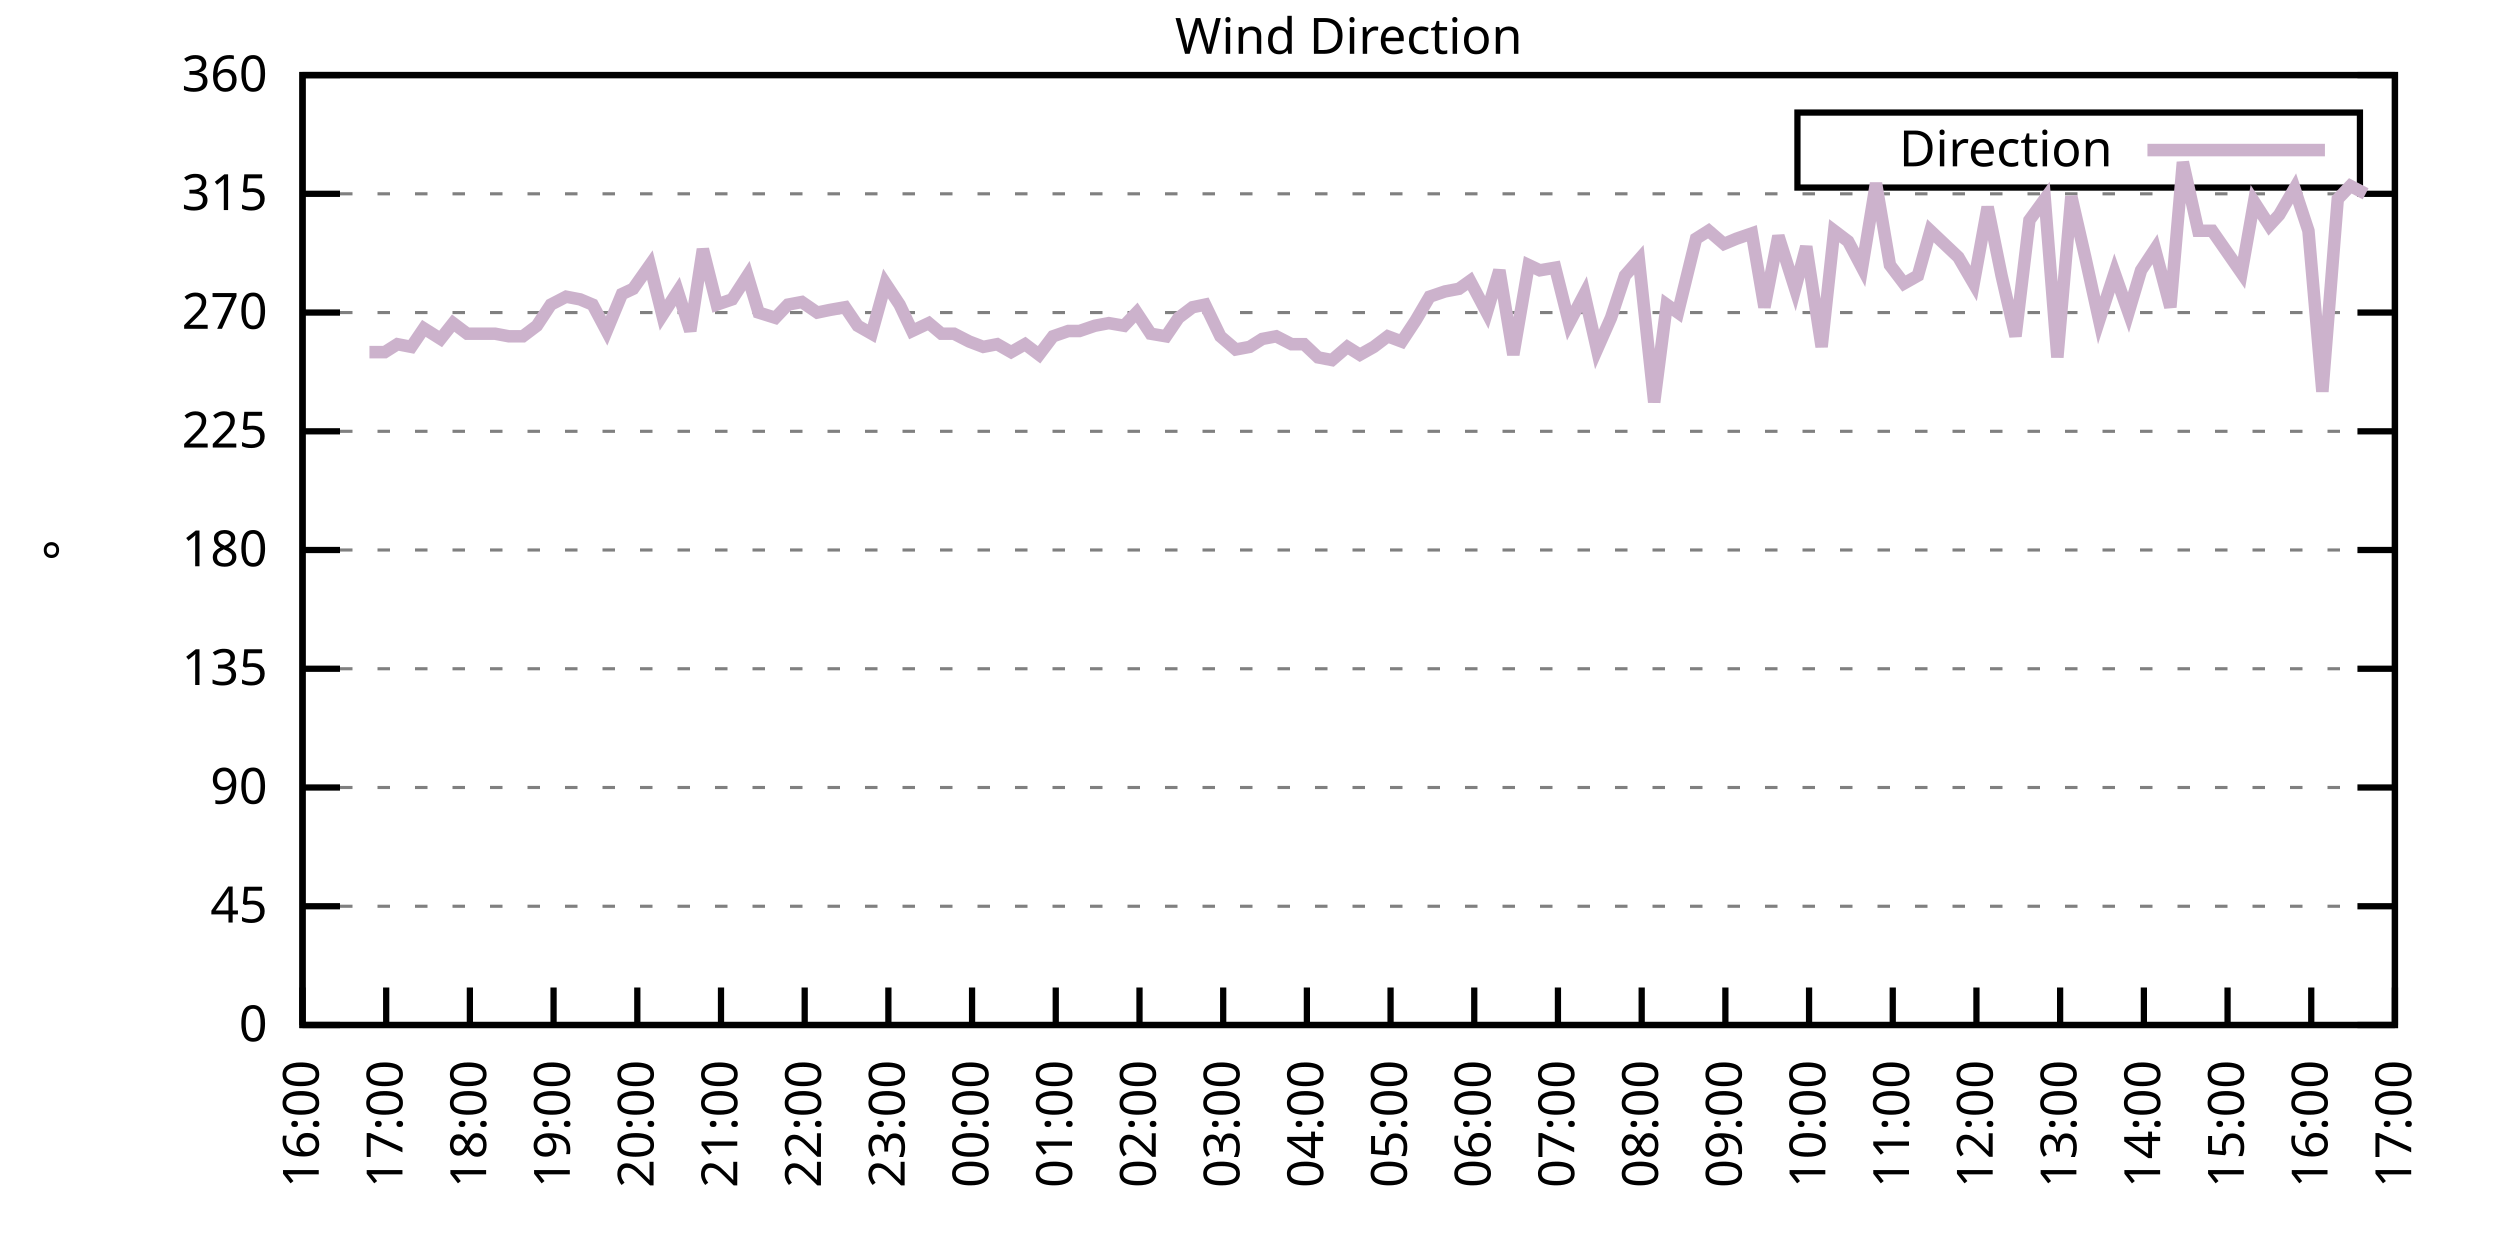
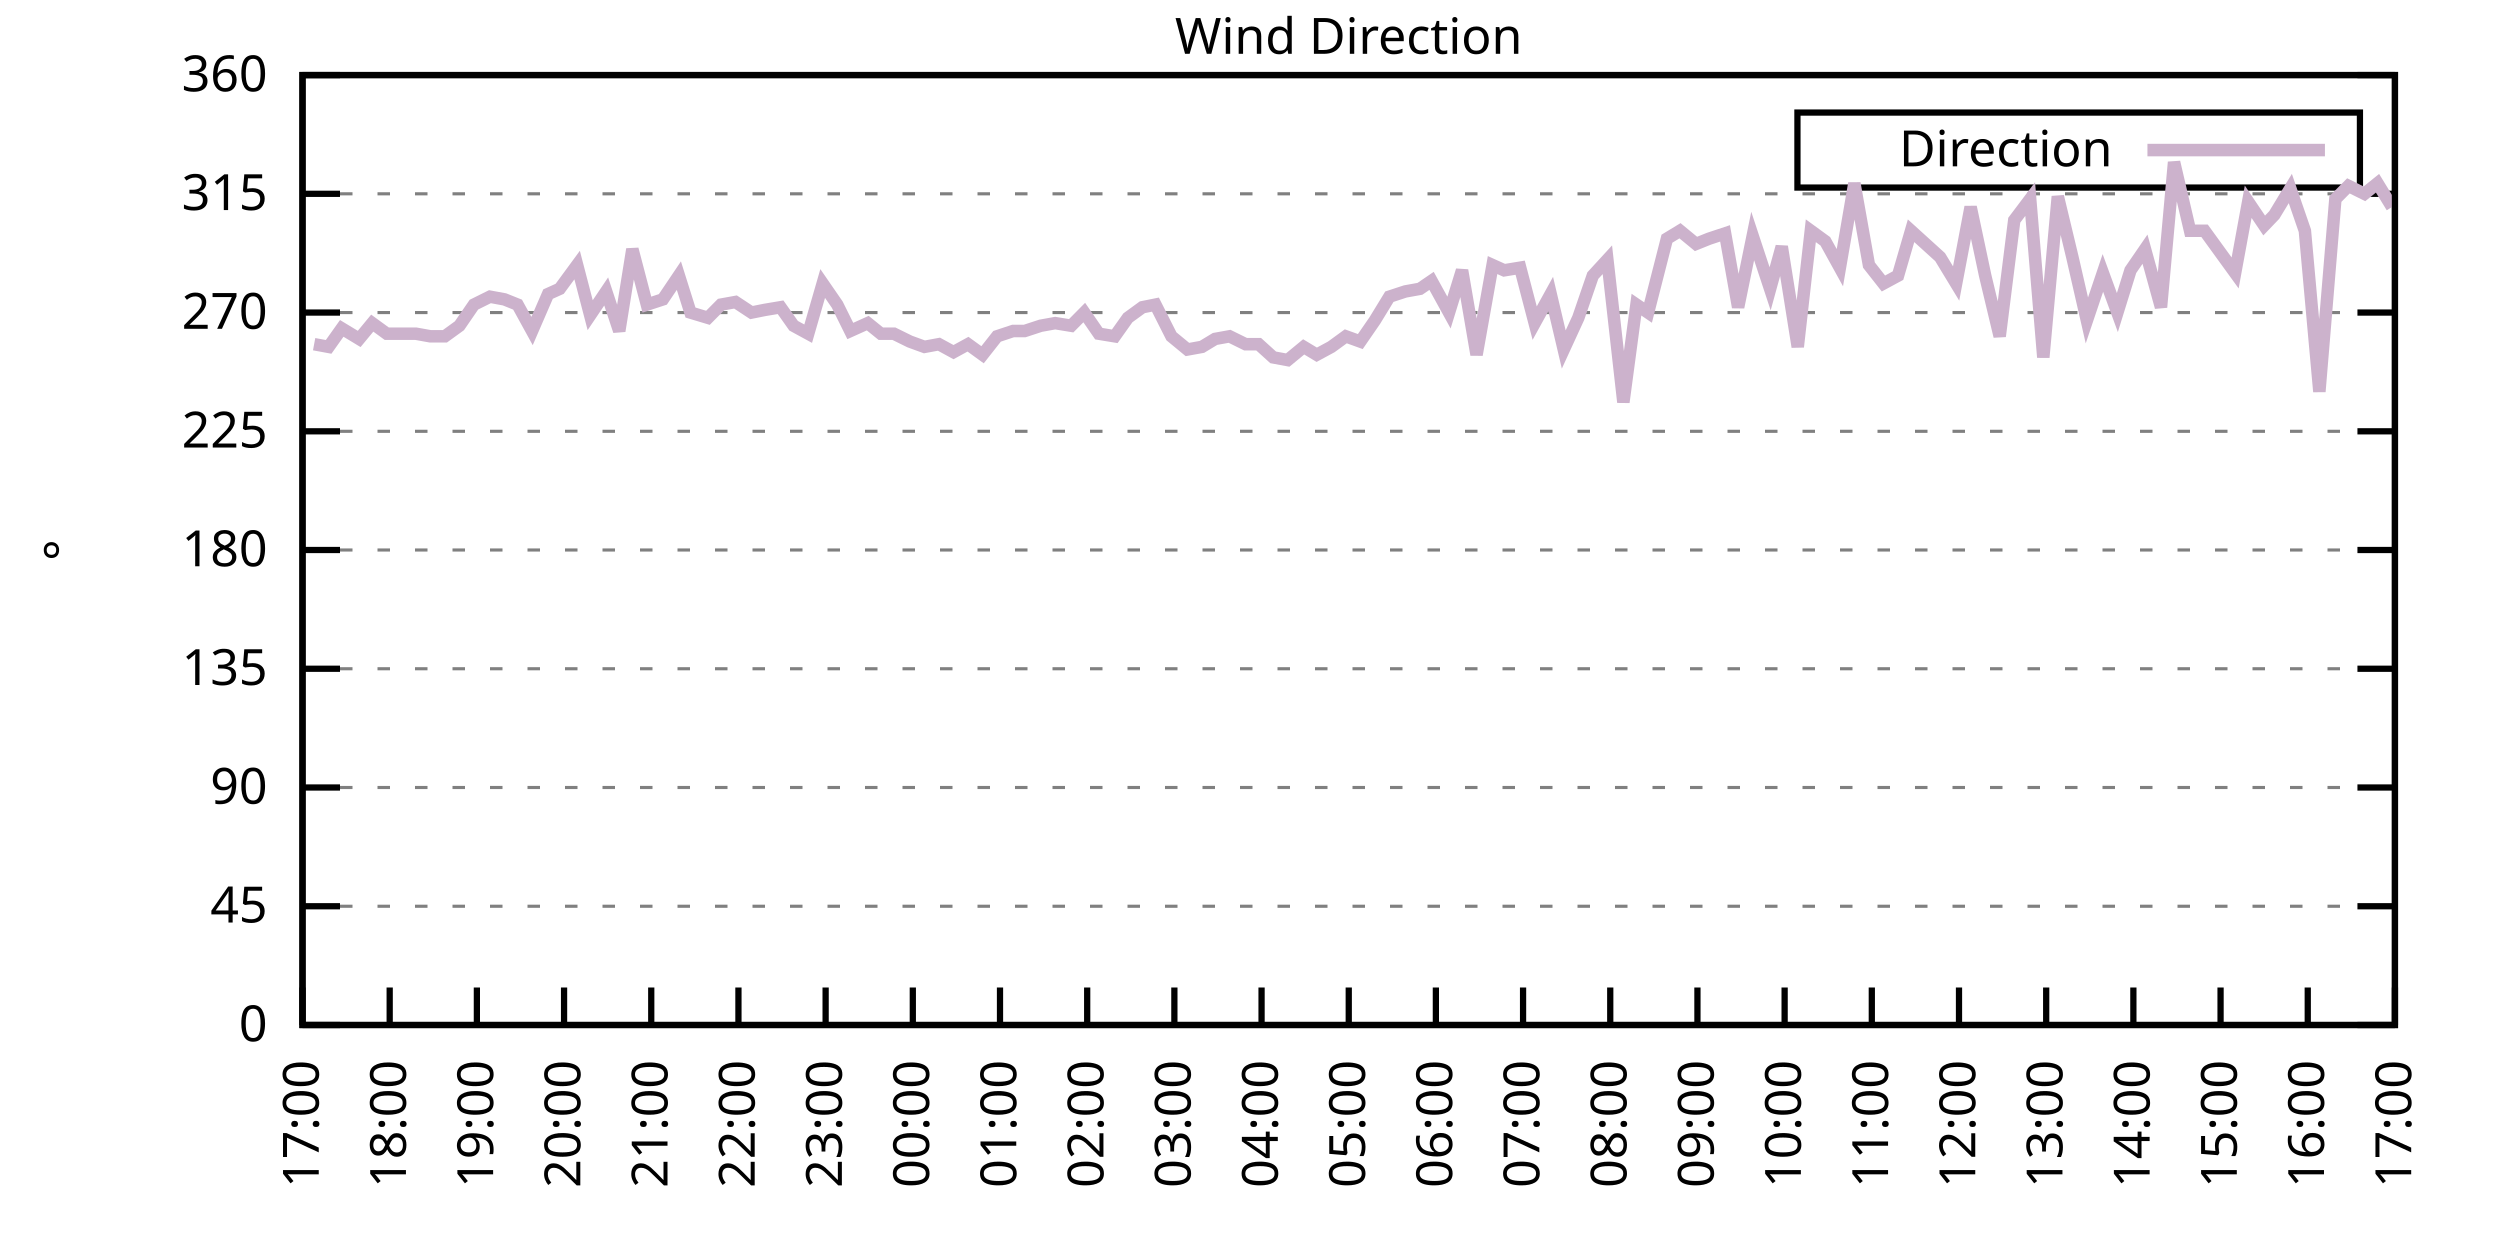
<svg xmlns="http://www.w3.org/2000/svg" xmlns:xlink="http://www.w3.org/1999/xlink" width="400" height="200" viewBox="0 0 400 200">
  <g id="gnuplot_canvas">
    <rect x="0" y="0" width="400" height="200" fill="none" />
    <defs>
      <circle id="gpDot" r="0.5" stroke-width="0.5" stroke="currentColor" />
      <path id="gpPt0" stroke-width="0.333" stroke="currentColor" d="M-1,0 h2 M0,-1 v2" />
      <path id="gpPt1" stroke-width="0.333" stroke="currentColor" d="M-1,-1 L1,1 M1,-1 L-1,1" />
      <path id="gpPt2" stroke-width="0.333" stroke="currentColor" d="M-1,0 L1,0 M0,-1 L0,1 M-1,-1 L1,1 M-1,1 L1,-1" />
      <rect id="gpPt3" stroke-width="0.333" stroke="currentColor" x="-1" y="-1" width="2" height="2" />
      <rect id="gpPt4" stroke-width="0.333" stroke="currentColor" fill="currentColor" x="-1" y="-1" width="2" height="2" />
      <circle id="gpPt5" stroke-width="0.333" stroke="currentColor" cx="0" cy="0" r="1" />
      <use xlink:href="#gpPt5" id="gpPt6" fill="currentColor" stroke="none" />
      <path id="gpPt7" stroke-width="0.333" stroke="currentColor" d="M0,-1.33 L-1.33,0.67 L1.33,0.67 z" />
      <use xlink:href="#gpPt7" id="gpPt8" fill="currentColor" stroke="none" />
      <use xlink:href="#gpPt7" id="gpPt9" stroke="currentColor" transform="rotate(180)" />
      <use xlink:href="#gpPt9" id="gpPt10" fill="currentColor" stroke="none" />
      <use xlink:href="#gpPt3" id="gpPt11" stroke="currentColor" transform="rotate(45)" />
      <use xlink:href="#gpPt11" id="gpPt12" fill="currentColor" stroke="none" />
      <path id="gpPt13" stroke-width="0.333" stroke="currentColor" d="M0,1.330 L1.265,0.411 L0.782,-1.067 L-0.782,-1.076 L-1.265,0.411 z" />
      <use xlink:href="#gpPt13" id="gpPt14" fill="currentColor" stroke="none" />
      <filter id="textbox" filterUnits="objectBoundingBox" x="0" y="0" height="1" width="1">
        <feFlood flood-color="white" flood-opacity="1" result="bgnd" />
        <feComposite in="SourceGraphic" in2="bgnd" operator="atop" />
      </filter>
      <filter id="greybox" filterUnits="objectBoundingBox" x="0" y="0" height="1" width="1">
        <feFlood flood-color="lightgrey" flood-opacity="1" result="grey" />
        <feComposite in="SourceGraphic" in2="grey" operator="atop" />
      </filter>
    </defs>
    <g fill="none" color="white" stroke="currentColor" stroke-width="1.00" stroke-linecap="butt" stroke-linejoin="miter">
</g>
    <g fill="none" color="black" stroke="currentColor" stroke-width="1.00" stroke-linecap="butt" stroke-linejoin="miter">
      <g stroke="none" shape-rendering="crispEdges">
        <polygon fill="rgb(255, 255, 255)" points="48.40,164.00 383.18,164.00 383.18,12.02 48.40,12.02 " />
      </g>
    </g>
    <g fill="none" color="black" stroke="currentColor" stroke-width="1.00" stroke-linecap="butt" stroke-linejoin="miter">
</g>
    <g fill="none" color="black" stroke="black" stroke-width="0.50" stroke-linecap="butt" stroke-linejoin="miter">
</g>
    <g fill="none" color="gray" stroke="currentColor" stroke-width="0.50" stroke-linecap="butt" stroke-linejoin="miter">
      <path stroke="gray" stroke-dasharray="2,4" class="gridline" d="M48.40,164.00 L383.19,164.00  " />
    </g>
    <g fill="none" color="gray" stroke="gray" stroke-width="1.00" stroke-linecap="butt" stroke-linejoin="miter">
</g>
    <g fill="none" color="black" stroke="currentColor" stroke-width="1.00" stroke-linecap="butt" stroke-linejoin="miter">
      <path stroke="black" d="M48.40,164.00 L54.40,164.00 M383.19,164.00 L377.19,164.00  " />
      <g transform="translate(42.80,166.60)" stroke="none" fill="black" font-family="Sans" font-size="8.00" text-anchor="end">
        <text>
          <tspan font-family="Sans"> 0</tspan>
        </text>
      </g>
    </g>
    <g fill="none" color="black" stroke="currentColor" stroke-width="1.00" stroke-linecap="butt" stroke-linejoin="miter">
</g>
    <g fill="none" color="black" stroke="black" stroke-width="0.50" stroke-linecap="butt" stroke-linejoin="miter">
</g>
    <g fill="none" color="gray" stroke="currentColor" stroke-width="0.50" stroke-linecap="butt" stroke-linejoin="miter">
      <path stroke="gray" stroke-dasharray="2,4" class="gridline" d="M48.40,145.00 L383.19,145.00  " />
    </g>
    <g fill="none" color="gray" stroke="gray" stroke-width="1.00" stroke-linecap="butt" stroke-linejoin="miter">
</g>
    <g fill="none" color="black" stroke="currentColor" stroke-width="1.00" stroke-linecap="butt" stroke-linejoin="miter">
      <path stroke="black" d="M48.40,145.00 L54.40,145.00 M383.19,145.00 L377.19,145.00  " />
      <g transform="translate(42.80,147.60)" stroke="none" fill="black" font-family="Sans" font-size="8.00" text-anchor="end">
        <text>
          <tspan font-family="Sans"> 45</tspan>
        </text>
      </g>
    </g>
    <g fill="none" color="black" stroke="currentColor" stroke-width="1.00" stroke-linecap="butt" stroke-linejoin="miter">
</g>
    <g fill="none" color="black" stroke="black" stroke-width="0.50" stroke-linecap="butt" stroke-linejoin="miter">
</g>
    <g fill="none" color="gray" stroke="currentColor" stroke-width="0.50" stroke-linecap="butt" stroke-linejoin="miter">
      <path stroke="gray" stroke-dasharray="2,4" class="gridline" d="M48.40,126.00 L383.19,126.00  " />
    </g>
    <g fill="none" color="gray" stroke="gray" stroke-width="1.00" stroke-linecap="butt" stroke-linejoin="miter">
</g>
    <g fill="none" color="black" stroke="currentColor" stroke-width="1.00" stroke-linecap="butt" stroke-linejoin="miter">
      <path stroke="black" d="M48.40,126.00 L54.40,126.00 M383.19,126.00 L377.19,126.00  " />
      <g transform="translate(42.80,128.60)" stroke="none" fill="black" font-family="Sans" font-size="8.00" text-anchor="end">
        <text>
          <tspan font-family="Sans"> 90</tspan>
        </text>
      </g>
    </g>
    <g fill="none" color="black" stroke="currentColor" stroke-width="1.00" stroke-linecap="butt" stroke-linejoin="miter">
</g>
    <g fill="none" color="black" stroke="black" stroke-width="0.50" stroke-linecap="butt" stroke-linejoin="miter">
</g>
    <g fill="none" color="gray" stroke="currentColor" stroke-width="0.50" stroke-linecap="butt" stroke-linejoin="miter">
      <path stroke="gray" stroke-dasharray="2,4" class="gridline" d="M48.40,107.00 L383.19,107.00  " />
    </g>
    <g fill="none" color="gray" stroke="gray" stroke-width="1.00" stroke-linecap="butt" stroke-linejoin="miter">
</g>
    <g fill="none" color="black" stroke="currentColor" stroke-width="1.00" stroke-linecap="butt" stroke-linejoin="miter">
      <path stroke="black" d="M48.40,107.00 L54.40,107.00 M383.19,107.00 L377.19,107.00  " />
      <g transform="translate(42.80,109.60)" stroke="none" fill="black" font-family="Sans" font-size="8.00" text-anchor="end">
        <text>
          <tspan font-family="Sans"> 135</tspan>
        </text>
      </g>
    </g>
    <g fill="none" color="black" stroke="currentColor" stroke-width="1.00" stroke-linecap="butt" stroke-linejoin="miter">
</g>
    <g fill="none" color="black" stroke="black" stroke-width="0.50" stroke-linecap="butt" stroke-linejoin="miter">
</g>
    <g fill="none" color="gray" stroke="currentColor" stroke-width="0.50" stroke-linecap="butt" stroke-linejoin="miter">
      <path stroke="gray" stroke-dasharray="2,4" class="gridline" d="M48.40,88.00 L383.19,88.00  " />
    </g>
    <g fill="none" color="gray" stroke="gray" stroke-width="1.00" stroke-linecap="butt" stroke-linejoin="miter">
</g>
    <g fill="none" color="black" stroke="currentColor" stroke-width="1.00" stroke-linecap="butt" stroke-linejoin="miter">
      <path stroke="black" d="M48.40,88.00 L54.40,88.00 M383.19,88.00 L377.19,88.00  " />
      <g transform="translate(42.80,90.60)" stroke="none" fill="black" font-family="Sans" font-size="8.00" text-anchor="end">
        <text>
          <tspan font-family="Sans"> 180</tspan>
        </text>
      </g>
    </g>
    <g fill="none" color="black" stroke="currentColor" stroke-width="1.00" stroke-linecap="butt" stroke-linejoin="miter">
</g>
    <g fill="none" color="black" stroke="black" stroke-width="0.50" stroke-linecap="butt" stroke-linejoin="miter">
</g>
    <g fill="none" color="gray" stroke="currentColor" stroke-width="0.50" stroke-linecap="butt" stroke-linejoin="miter">
      <path stroke="gray" stroke-dasharray="2,4" class="gridline" d="M48.40,69.01 L383.19,69.01  " />
    </g>
    <g fill="none" color="gray" stroke="gray" stroke-width="1.00" stroke-linecap="butt" stroke-linejoin="miter">
</g>
    <g fill="none" color="black" stroke="currentColor" stroke-width="1.00" stroke-linecap="butt" stroke-linejoin="miter">
      <path stroke="black" d="M48.40,69.01 L54.40,69.01 M383.19,69.01 L377.19,69.01  " />
      <g transform="translate(42.80,71.61)" stroke="none" fill="black" font-family="Sans" font-size="8.00" text-anchor="end">
        <text>
          <tspan font-family="Sans"> 225</tspan>
        </text>
      </g>
    </g>
    <g fill="none" color="black" stroke="currentColor" stroke-width="1.00" stroke-linecap="butt" stroke-linejoin="miter">
</g>
    <g fill="none" color="black" stroke="black" stroke-width="0.50" stroke-linecap="butt" stroke-linejoin="miter">
</g>
    <g fill="none" color="gray" stroke="currentColor" stroke-width="0.50" stroke-linecap="butt" stroke-linejoin="miter">
      <path stroke="gray" stroke-dasharray="2,4" class="gridline" d="M48.40,50.01 L383.19,50.01  " />
    </g>
    <g fill="none" color="gray" stroke="gray" stroke-width="1.00" stroke-linecap="butt" stroke-linejoin="miter">
</g>
    <g fill="none" color="black" stroke="currentColor" stroke-width="1.00" stroke-linecap="butt" stroke-linejoin="miter">
      <path stroke="black" d="M48.40,50.01 L54.40,50.01 M383.19,50.01 L377.19,50.01  " />
      <g transform="translate(42.80,52.61)" stroke="none" fill="black" font-family="Sans" font-size="8.00" text-anchor="end">
        <text>
          <tspan font-family="Sans"> 270</tspan>
        </text>
      </g>
    </g>
    <g fill="none" color="black" stroke="currentColor" stroke-width="1.00" stroke-linecap="butt" stroke-linejoin="miter">
</g>
    <g fill="none" color="black" stroke="black" stroke-width="0.50" stroke-linecap="butt" stroke-linejoin="miter">
</g>
    <g fill="none" color="gray" stroke="currentColor" stroke-width="0.50" stroke-linecap="butt" stroke-linejoin="miter">
      <path stroke="gray" stroke-dasharray="2,4" class="gridline" d="M48.40,31.01 L383.19,31.01  " />
    </g>
    <g fill="none" color="gray" stroke="gray" stroke-width="1.00" stroke-linecap="butt" stroke-linejoin="miter">
</g>
    <g fill="none" color="black" stroke="currentColor" stroke-width="1.00" stroke-linecap="butt" stroke-linejoin="miter">
      <path stroke="black" d="M48.40,31.01 L54.40,31.01 M383.19,31.01 L377.19,31.01  " />
      <g transform="translate(42.80,33.61)" stroke="none" fill="black" font-family="Sans" font-size="8.00" text-anchor="end">
        <text>
          <tspan font-family="Sans"> 315</tspan>
        </text>
      </g>
    </g>
    <g fill="none" color="black" stroke="currentColor" stroke-width="1.00" stroke-linecap="butt" stroke-linejoin="miter">
</g>
    <g fill="none" color="black" stroke="black" stroke-width="0.50" stroke-linecap="butt" stroke-linejoin="miter">
</g>
    <g fill="none" color="gray" stroke="currentColor" stroke-width="0.50" stroke-linecap="butt" stroke-linejoin="miter">
      <path stroke="gray" stroke-dasharray="2,4" class="gridline" d="M48.40,12.01 L383.19,12.01  " />
    </g>
    <g fill="none" color="gray" stroke="gray" stroke-width="1.00" stroke-linecap="butt" stroke-linejoin="miter">
</g>
    <g fill="none" color="black" stroke="currentColor" stroke-width="1.00" stroke-linecap="butt" stroke-linejoin="miter">
      <path stroke="black" d="M48.40,12.01 L54.40,12.01 M383.19,12.01 L377.19,12.01  " />
      <g transform="translate(42.80,14.61)" stroke="none" fill="black" font-family="Sans" font-size="8.00" text-anchor="end">
        <text>
          <tspan font-family="Sans"> 360</tspan>
        </text>
      </g>
    </g>
    <g fill="none" color="black" stroke="currentColor" stroke-width="1.00" stroke-linecap="butt" stroke-linejoin="miter">
      <path stroke="black" d="M48.40,164.00 L48.40,158.00  " />
      <g transform="translate(51.00,169.60) rotate(270.00)" stroke="none" fill="black" font-family="Sans" font-size="8.00" text-anchor="end">
        <text>
-           <tspan font-family="Sans">16:00</tspan>
-         </text>
-       </g>
-     </g>
-     <g fill="none" color="black" stroke="currentColor" stroke-width="1.00" stroke-linecap="butt" stroke-linejoin="miter">
-       <path stroke="black" d="M61.79,164.00 L61.79,158.00  " />
-       <g transform="translate(64.39,169.60) rotate(270.00)" stroke="none" fill="black" font-family="Sans" font-size="8.00" text-anchor="end">
-         <text>
          <tspan font-family="Sans">17:00</tspan>
        </text>
      </g>
    </g>
    <g fill="none" color="black" stroke="currentColor" stroke-width="1.00" stroke-linecap="butt" stroke-linejoin="miter">
-       <path stroke="black" d="M75.18,164.00 L75.18,158.00  " />
-       <g transform="translate(77.78,169.60) rotate(270.00)" stroke="none" fill="black" font-family="Sans" font-size="8.00" text-anchor="end">
+       <path stroke="black" d="M62.35,164.00 L62.35,158.00  " />
+       <g transform="translate(64.95,169.60) rotate(270.00)" stroke="none" fill="black" font-family="Sans" font-size="8.00" text-anchor="end">
        <text>
          <tspan font-family="Sans">18:00</tspan>
        </text>
      </g>
    </g>
    <g fill="none" color="black" stroke="currentColor" stroke-width="1.00" stroke-linecap="butt" stroke-linejoin="miter">
-       <path stroke="black" d="M88.57,164.00 L88.57,158.00  " />
-       <g transform="translate(91.17,169.60) rotate(270.00)" stroke="none" fill="black" font-family="Sans" font-size="8.00" text-anchor="end">
+       <path stroke="black" d="M76.30,164.00 L76.30,158.00  " />
+       <g transform="translate(78.90,169.60) rotate(270.00)" stroke="none" fill="black" font-family="Sans" font-size="8.00" text-anchor="end">
        <text>
          <tspan font-family="Sans">19:00</tspan>
        </text>
      </g>
    </g>
    <g fill="none" color="black" stroke="currentColor" stroke-width="1.00" stroke-linecap="butt" stroke-linejoin="miter">
-       <path stroke="black" d="M101.97,164.00 L101.97,158.00  " />
-       <g transform="translate(104.57,169.60) rotate(270.00)" stroke="none" fill="black" font-family="Sans" font-size="8.00" text-anchor="end">
+       <path stroke="black" d="M90.25,164.00 L90.25,158.00  " />
+       <g transform="translate(92.85,169.60) rotate(270.00)" stroke="none" fill="black" font-family="Sans" font-size="8.00" text-anchor="end">
        <text>
          <tspan font-family="Sans">20:00</tspan>
        </text>
      </g>
    </g>
    <g fill="none" color="black" stroke="currentColor" stroke-width="1.00" stroke-linecap="butt" stroke-linejoin="miter">
-       <path stroke="black" d="M115.36,164.00 L115.36,158.00  " />
-       <g transform="translate(117.96,169.60) rotate(270.00)" stroke="none" fill="black" font-family="Sans" font-size="8.00" text-anchor="end">
+       <path stroke="black" d="M104.20,164.00 L104.20,158.00  " />
+       <g transform="translate(106.80,169.60) rotate(270.00)" stroke="none" fill="black" font-family="Sans" font-size="8.00" text-anchor="end">
        <text>
          <tspan font-family="Sans">21:00</tspan>
        </text>
      </g>
    </g>
    <g fill="none" color="black" stroke="currentColor" stroke-width="1.00" stroke-linecap="butt" stroke-linejoin="miter">
-       <path stroke="black" d="M128.75,164.00 L128.75,158.00  " />
-       <g transform="translate(131.35,169.60) rotate(270.00)" stroke="none" fill="black" font-family="Sans" font-size="8.00" text-anchor="end">
+       <path stroke="black" d="M118.15,164.00 L118.15,158.00  " />
+       <g transform="translate(120.75,169.60) rotate(270.00)" stroke="none" fill="black" font-family="Sans" font-size="8.00" text-anchor="end">
        <text>
          <tspan font-family="Sans">22:00</tspan>
        </text>
      </g>
    </g>
    <g fill="none" color="black" stroke="currentColor" stroke-width="1.00" stroke-linecap="butt" stroke-linejoin="miter">
-       <path stroke="black" d="M142.14,164.00 L142.14,158.00  " />
-       <g transform="translate(144.74,169.60) rotate(270.00)" stroke="none" fill="black" font-family="Sans" font-size="8.00" text-anchor="end">
+       <path stroke="black" d="M132.10,164.00 L132.10,158.00  " />
+       <g transform="translate(134.70,169.60) rotate(270.00)" stroke="none" fill="black" font-family="Sans" font-size="8.00" text-anchor="end">
        <text>
          <tspan font-family="Sans">23:00</tspan>
        </text>
      </g>
    </g>
    <g fill="none" color="black" stroke="currentColor" stroke-width="1.00" stroke-linecap="butt" stroke-linejoin="miter">
-       <path stroke="black" d="M155.53,164.00 L155.53,158.00  " />
-       <g transform="translate(158.13,169.60) rotate(270.00)" stroke="none" fill="black" font-family="Sans" font-size="8.00" text-anchor="end">
+       <path stroke="black" d="M146.05,164.00 L146.05,158.00  " />
+       <g transform="translate(148.65,169.60) rotate(270.00)" stroke="none" fill="black" font-family="Sans" font-size="8.00" text-anchor="end">
        <text>
          <tspan font-family="Sans">00:00</tspan>
        </text>
      </g>
    </g>
    <g fill="none" color="black" stroke="currentColor" stroke-width="1.00" stroke-linecap="butt" stroke-linejoin="miter">
-       <path stroke="black" d="M168.92,164.00 L168.92,158.00  " />
-       <g transform="translate(171.52,169.60) rotate(270.00)" stroke="none" fill="black" font-family="Sans" font-size="8.00" text-anchor="end">
+       <path stroke="black" d="M160.00,164.00 L160.00,158.00  " />
+       <g transform="translate(162.60,169.60) rotate(270.00)" stroke="none" fill="black" font-family="Sans" font-size="8.00" text-anchor="end">
        <text>
          <tspan font-family="Sans">01:00</tspan>
        </text>
      </g>
    </g>
    <g fill="none" color="black" stroke="currentColor" stroke-width="1.00" stroke-linecap="butt" stroke-linejoin="miter">
-       <path stroke="black" d="M182.32,164.00 L182.32,158.00  " />
-       <g transform="translate(184.92,169.60) rotate(270.00)" stroke="none" fill="black" font-family="Sans" font-size="8.00" text-anchor="end">
+       <path stroke="black" d="M173.95,164.00 L173.95,158.00  " />
+       <g transform="translate(176.55,169.60) rotate(270.00)" stroke="none" fill="black" font-family="Sans" font-size="8.00" text-anchor="end">
        <text>
          <tspan font-family="Sans">02:00</tspan>
        </text>
      </g>
    </g>
    <g fill="none" color="black" stroke="currentColor" stroke-width="1.00" stroke-linecap="butt" stroke-linejoin="miter">
-       <path stroke="black" d="M195.71,164.00 L195.71,158.00  " />
-       <g transform="translate(198.31,169.60) rotate(270.00)" stroke="none" fill="black" font-family="Sans" font-size="8.00" text-anchor="end">
+       <path stroke="black" d="M187.90,164.00 L187.90,158.00  " />
+       <g transform="translate(190.50,169.60) rotate(270.00)" stroke="none" fill="black" font-family="Sans" font-size="8.00" text-anchor="end">
        <text>
          <tspan font-family="Sans">03:00</tspan>
        </text>
      </g>
    </g>
    <g fill="none" color="black" stroke="currentColor" stroke-width="1.00" stroke-linecap="butt" stroke-linejoin="miter">
-       <path stroke="black" d="M209.10,164.00 L209.10,158.00  " />
-       <g transform="translate(211.70,169.60) rotate(270.00)" stroke="none" fill="black" font-family="Sans" font-size="8.00" text-anchor="end">
+       <path stroke="black" d="M201.85,164.00 L201.85,158.00  " />
+       <g transform="translate(204.45,169.60) rotate(270.00)" stroke="none" fill="black" font-family="Sans" font-size="8.00" text-anchor="end">
        <text>
          <tspan font-family="Sans">04:00</tspan>
        </text>
      </g>
    </g>
    <g fill="none" color="black" stroke="currentColor" stroke-width="1.00" stroke-linecap="butt" stroke-linejoin="miter">
-       <path stroke="black" d="M222.49,164.00 L222.49,158.00  " />
-       <g transform="translate(225.09,169.60) rotate(270.00)" stroke="none" fill="black" font-family="Sans" font-size="8.00" text-anchor="end">
+       <path stroke="black" d="M215.80,164.00 L215.80,158.00  " />
+       <g transform="translate(218.40,169.60) rotate(270.00)" stroke="none" fill="black" font-family="Sans" font-size="8.00" text-anchor="end">
        <text>
          <tspan font-family="Sans">05:00</tspan>
        </text>
      </g>
    </g>
    <g fill="none" color="black" stroke="currentColor" stroke-width="1.00" stroke-linecap="butt" stroke-linejoin="miter">
-       <path stroke="black" d="M235.88,164.00 L235.88,158.00  " />
-       <g transform="translate(238.48,169.60) rotate(270.00)" stroke="none" fill="black" font-family="Sans" font-size="8.00" text-anchor="end">
+       <path stroke="black" d="M229.74,164.00 L229.74,158.00  " />
+       <g transform="translate(232.34,169.60) rotate(270.00)" stroke="none" fill="black" font-family="Sans" font-size="8.00" text-anchor="end">
        <text>
          <tspan font-family="Sans">06:00</tspan>
        </text>
      </g>
    </g>
    <g fill="none" color="black" stroke="currentColor" stroke-width="1.00" stroke-linecap="butt" stroke-linejoin="miter">
-       <path stroke="black" d="M249.27,164.00 L249.27,158.00  " />
-       <g transform="translate(251.87,169.60) rotate(270.00)" stroke="none" fill="black" font-family="Sans" font-size="8.00" text-anchor="end">
+       <path stroke="black" d="M243.69,164.00 L243.69,158.00  " />
+       <g transform="translate(246.29,169.60) rotate(270.00)" stroke="none" fill="black" font-family="Sans" font-size="8.00" text-anchor="end">
        <text>
          <tspan font-family="Sans">07:00</tspan>
        </text>
      </g>
    </g>
    <g fill="none" color="black" stroke="currentColor" stroke-width="1.00" stroke-linecap="butt" stroke-linejoin="miter">
-       <path stroke="black" d="M262.67,164.00 L262.67,158.00  " />
-       <g transform="translate(265.27,169.60) rotate(270.00)" stroke="none" fill="black" font-family="Sans" font-size="8.00" text-anchor="end">
+       <path stroke="black" d="M257.64,164.00 L257.64,158.00  " />
+       <g transform="translate(260.24,169.60) rotate(270.00)" stroke="none" fill="black" font-family="Sans" font-size="8.00" text-anchor="end">
        <text>
          <tspan font-family="Sans">08:00</tspan>
        </text>
      </g>
    </g>
    <g fill="none" color="black" stroke="currentColor" stroke-width="1.00" stroke-linecap="butt" stroke-linejoin="miter">
-       <path stroke="black" d="M276.06,164.00 L276.06,158.00  " />
-       <g transform="translate(278.66,169.60) rotate(270.00)" stroke="none" fill="black" font-family="Sans" font-size="8.00" text-anchor="end">
+       <path stroke="black" d="M271.59,164.00 L271.59,158.00  " />
+       <g transform="translate(274.19,169.60) rotate(270.00)" stroke="none" fill="black" font-family="Sans" font-size="8.00" text-anchor="end">
        <text>
          <tspan font-family="Sans">09:00</tspan>
        </text>
      </g>
    </g>
    <g fill="none" color="black" stroke="currentColor" stroke-width="1.00" stroke-linecap="butt" stroke-linejoin="miter">
-       <path stroke="black" d="M289.45,164.00 L289.45,158.00  " />
-       <g transform="translate(292.05,169.60) rotate(270.00)" stroke="none" fill="black" font-family="Sans" font-size="8.00" text-anchor="end">
+       <path stroke="black" d="M285.54,164.00 L285.54,158.00  " />
+       <g transform="translate(288.14,169.60) rotate(270.00)" stroke="none" fill="black" font-family="Sans" font-size="8.00" text-anchor="end">
        <text>
          <tspan font-family="Sans">10:00</tspan>
        </text>
      </g>
    </g>
    <g fill="none" color="black" stroke="currentColor" stroke-width="1.00" stroke-linecap="butt" stroke-linejoin="miter">
-       <path stroke="black" d="M302.84,164.00 L302.84,158.00  " />
-       <g transform="translate(305.44,169.60) rotate(270.00)" stroke="none" fill="black" font-family="Sans" font-size="8.00" text-anchor="end">
+       <path stroke="black" d="M299.49,164.00 L299.49,158.00  " />
+       <g transform="translate(302.09,169.60) rotate(270.00)" stroke="none" fill="black" font-family="Sans" font-size="8.00" text-anchor="end">
        <text>
          <tspan font-family="Sans">11:00</tspan>
        </text>
      </g>
    </g>
    <g fill="none" color="black" stroke="currentColor" stroke-width="1.00" stroke-linecap="butt" stroke-linejoin="miter">
-       <path stroke="black" d="M316.23,164.00 L316.23,158.00  " />
-       <g transform="translate(318.83,169.60) rotate(270.00)" stroke="none" fill="black" font-family="Sans" font-size="8.00" text-anchor="end">
+       <path stroke="black" d="M313.44,164.00 L313.44,158.00  " />
+       <g transform="translate(316.04,169.60) rotate(270.00)" stroke="none" fill="black" font-family="Sans" font-size="8.00" text-anchor="end">
        <text>
          <tspan font-family="Sans">12:00</tspan>
        </text>
      </g>
    </g>
    <g fill="none" color="black" stroke="currentColor" stroke-width="1.00" stroke-linecap="butt" stroke-linejoin="miter">
-       <path stroke="black" d="M329.62,164.00 L329.62,158.00  " />
-       <g transform="translate(332.22,169.60) rotate(270.00)" stroke="none" fill="black" font-family="Sans" font-size="8.00" text-anchor="end">
+       <path stroke="black" d="M327.39,164.00 L327.39,158.00  " />
+       <g transform="translate(329.99,169.60) rotate(270.00)" stroke="none" fill="black" font-family="Sans" font-size="8.00" text-anchor="end">
        <text>
          <tspan font-family="Sans">13:00</tspan>
        </text>
      </g>
    </g>
    <g fill="none" color="black" stroke="currentColor" stroke-width="1.00" stroke-linecap="butt" stroke-linejoin="miter">
-       <path stroke="black" d="M343.02,164.00 L343.02,158.00  " />
-       <g transform="translate(345.62,169.60) rotate(270.00)" stroke="none" fill="black" font-family="Sans" font-size="8.00" text-anchor="end">
+       <path stroke="black" d="M341.34,164.00 L341.34,158.00  " />
+       <g transform="translate(343.94,169.60) rotate(270.00)" stroke="none" fill="black" font-family="Sans" font-size="8.00" text-anchor="end">
        <text>
          <tspan font-family="Sans">14:00</tspan>
        </text>
      </g>
    </g>
    <g fill="none" color="black" stroke="currentColor" stroke-width="1.00" stroke-linecap="butt" stroke-linejoin="miter">
-       <path stroke="black" d="M356.41,164.00 L356.41,158.00  " />
-       <g transform="translate(359.01,169.60) rotate(270.00)" stroke="none" fill="black" font-family="Sans" font-size="8.00" text-anchor="end">
+       <path stroke="black" d="M355.29,164.00 L355.29,158.00  " />
+       <g transform="translate(357.89,169.60) rotate(270.00)" stroke="none" fill="black" font-family="Sans" font-size="8.00" text-anchor="end">
        <text>
          <tspan font-family="Sans">15:00</tspan>
        </text>
      </g>
    </g>
    <g fill="none" color="black" stroke="currentColor" stroke-width="1.00" stroke-linecap="butt" stroke-linejoin="miter">
-       <path stroke="black" d="M369.80,164.00 L369.80,158.00  " />
-       <g transform="translate(372.40,169.60) rotate(270.00)" stroke="none" fill="black" font-family="Sans" font-size="8.00" text-anchor="end">
+       <path stroke="black" d="M369.24,164.00 L369.24,158.00  " />
+       <g transform="translate(371.84,169.60) rotate(270.00)" stroke="none" fill="black" font-family="Sans" font-size="8.00" text-anchor="end">
        <text>
          <tspan font-family="Sans">16:00</tspan>
        </text>
      </g>
    </g>
    <g fill="none" color="black" stroke="currentColor" stroke-width="1.00" stroke-linecap="butt" stroke-linejoin="miter">
      <path stroke="black" d="M383.19,164.00 L383.19,158.00  " />
      <g transform="translate(385.79,169.60) rotate(270.00)" stroke="none" fill="black" font-family="Sans" font-size="8.00" text-anchor="end">
        <text>
          <tspan font-family="Sans">17:00</tspan>
        </text>
      </g>
    </g>
    <g fill="none" color="black" stroke="currentColor" stroke-width="1.00" stroke-linecap="butt" stroke-linejoin="miter">
</g>
    <g fill="none" color="black" stroke="currentColor" stroke-width="1.00" stroke-linecap="butt" stroke-linejoin="miter">
      <path stroke="black" d="M48.40,12.01 L48.40,164.00 L383.19,164.00 L383.19,12.01 L48.40,12.01 Z  " />
    </g>
    <g fill="none" color="black" stroke="currentColor" stroke-width="1.00" stroke-linecap="butt" stroke-linejoin="miter">
</g>
    <g fill="none" color="black" stroke="currentColor" stroke-width="1.00" stroke-linecap="butt" stroke-linejoin="miter">
      <path stroke="black" d="M287.59,30.01 L287.59,18.01 L377.59,18.01 L377.59,30.01 L287.59,30.01 Z  " />
    </g>
    <g id="Wind_direction_plot_1">
      <g fill="none" color="white" stroke="black" stroke-width="2.00" stroke-linecap="butt" stroke-linejoin="miter">
</g>
      <g fill="none" color="black" stroke="currentColor" stroke-width="2.00" stroke-linecap="butt" stroke-linejoin="miter">
        <g transform="translate(337.99,26.61)" stroke="none" fill="black" font-family="Sans" font-size="8.00" text-anchor="end">
          <text>
            <tspan font-family="Sans">Direction</tspan>
          </text>
        </g>
      </g>
      <g fill="none" color="black" stroke="currentColor" stroke-width="2.00" stroke-linecap="butt" stroke-linejoin="miter">
-         <path stroke="rgb(204, 178, 204)" d="M343.59,24.01 L371.99,24.01 M59.11,56.34 L61.57,56.34 L63.58,55.07 L65.81,55.50 L67.82,52.54 L70.50,54.23   L72.50,51.70 L74.74,53.39 L76.97,53.39 L79.20,53.39 L81.43,53.81 L83.66,53.81 L85.90,52.12 L88.13,48.74   L90.58,47.47 L92.82,47.90 L94.82,48.74 L97.06,52.96 L99.51,47.05 L101.30,46.21 L103.98,42.41 L105.98,50.43   L108.44,46.63 L110.45,52.96 L112.46,39.87 L114.69,48.74 L117.14,47.90 L119.60,44.10 L121.38,50.01 L124.06,50.85   L126.07,48.74 L128.30,48.32 L130.76,50.01 L132.77,49.59 L135.22,49.16 L137.23,52.12 L139.46,53.39 L141.69,45.36   L143.93,48.74 L145.94,52.96 L148.61,51.70 L150.62,53.39 L152.63,53.39 L155.09,54.65 L157.32,55.50 L159.55,55.07   L161.78,56.34 L164.01,55.07 L166.25,56.76 L168.48,53.81 L170.93,52.96 L172.72,52.96 L175.17,52.12 L177.41,51.70   L179.86,52.12 L181.87,50.01 L184.10,53.39 L186.56,53.81 L188.57,50.85 L190.80,49.16 L192.81,48.74 L195.26,53.81   L197.72,55.92 L199.95,55.50 L201.96,54.23 L204.19,53.81 L206.64,55.07 L208.65,55.07 L210.88,57.18 L213.12,57.61   L215.57,55.50 L217.58,56.76 L219.81,55.50 L222.04,53.81 L224.28,54.65 L226.51,51.27 L228.74,47.47 L231.20,46.63   L233.43,46.21 L235.21,44.94 L237.89,50.01 L239.90,43.25 L242.13,56.76 L244.59,42.41 L246.37,43.25 L248.83,42.83   L251.06,51.70 L253.51,47.05 L255.52,55.92 L257.76,50.85 L259.99,44.10 L262.22,41.56 L264.67,64.36 L266.68,48.74   L268.47,50.01 L271.37,38.19 L273.38,36.92 L275.83,39.03 L277.84,38.19 L280.30,37.34 L282.31,49.16 L284.54,37.76   L287.22,46.21 L289.00,39.45 L291.46,55.50 L293.47,36.92 L295.70,38.61 L297.93,42.83 L300.16,29.32 L302.39,42.41   L304.63,45.36 L306.86,44.10 L308.87,36.92 L313.33,41.14 L315.79,45.36 L318.02,33.12 L320.25,44.10 L322.48,53.81   L324.71,35.23 L327.17,31.85 L329.18,57.18 L331.41,31.43 L333.64,41.14 L335.87,51.27 L338.33,43.67 L340.56,50.01   L342.57,43.25 L344.80,39.87 L347.26,49.16 L349.26,25.94 L351.72,36.92 L353.95,36.92 L358.64,43.67 L360.65,32.28   L363.10,36.08 L364.66,34.39 L367.12,30.16 L369.35,36.92 L371.58,62.67 L374.04,31.85 L376.05,29.74 L378.50,31.01    " />
+         <path stroke="rgb(204, 178, 204)" d="M343.59,24.01 L371.99,24.01 M50.26,55.07 L52.58,55.50 L54.68,52.54 L57.47,54.23 L59.56,51.70 L61.88,53.39   L64.21,53.39 L66.53,53.39 L68.86,53.81 L71.18,53.81 L73.51,52.12 L75.83,48.74 L78.39,47.47 L80.72,47.90   L82.81,48.74 L85.13,52.96 L87.69,47.05 L89.55,46.21 L92.34,42.41 L94.43,50.43 L96.99,46.63 L99.08,52.96   L101.18,39.87 L103.50,48.74 L106.06,47.90 L108.62,44.10 L110.48,50.01 L113.27,50.85 L115.36,48.74 L117.68,48.32   L120.24,50.01 L122.33,49.59 L124.89,49.16 L126.98,52.12 L129.31,53.39 L131.63,45.36 L133.96,48.74 L136.05,52.96   L138.84,51.70 L140.93,53.39 L143.02,53.39 L145.58,54.65 L147.91,55.50 L150.23,55.07 L152.56,56.34 L154.88,55.07   L157.21,56.76 L159.53,53.81 L162.09,52.96 L163.95,52.96 L166.51,52.12 L168.83,51.70 L171.39,52.12 L173.48,50.01   L175.81,53.39 L178.36,53.81 L180.46,50.85 L182.78,49.16 L184.87,48.74 L187.43,53.81 L189.99,55.92 L192.31,55.50   L194.41,54.23 L196.73,53.81 L199.29,55.07 L201.38,55.07 L203.71,57.18 L206.03,57.61 L208.59,55.50 L210.68,56.76   L213.01,55.50 L215.33,53.81 L217.65,54.65 L219.98,51.27 L222.30,47.47 L224.86,46.63 L227.19,46.21 L229.05,44.94   L231.84,50.01 L233.93,43.25 L236.25,56.76 L238.81,42.41 L240.67,43.25 L243.23,42.83 L245.55,51.70 L248.11,47.05   L250.20,55.92 L252.53,50.85 L254.85,44.10 L257.18,41.56 L259.74,64.36 L261.83,48.74 L263.69,50.01 L266.71,38.19   L268.80,36.92 L271.36,39.03 L273.45,38.19 L276.01,37.34 L278.10,49.16 L280.43,37.76 L283.22,46.21 L285.08,39.45   L287.64,55.50 L289.73,36.92 L292.05,38.61 L294.38,42.83 L296.70,29.32 L299.03,42.41 L301.35,45.36 L303.68,44.10   L305.77,36.92 L310.42,41.14 L312.98,45.36 L315.30,33.12 L317.63,44.10 L319.95,53.81 L322.28,35.23 L324.83,31.85   L326.93,57.18 L329.25,31.43 L331.58,41.14 L333.90,51.27 L336.46,43.67 L338.78,50.01 L340.88,43.25 L343.20,39.87   L345.76,49.16 L347.85,25.94 L350.41,36.92 L352.73,36.92 L357.62,43.67 L359.71,32.28 L362.27,36.08 L363.89,34.39   L366.45,30.16 L368.78,36.92 L371.10,62.67 L373.66,31.85 L375.75,29.74 L378.31,31.01 L380.40,29.32 L382.73,33.12    " />
      </g>
    </g>
    <g fill="none" color="black" stroke="currentColor" stroke-width="2.00" stroke-linecap="butt" stroke-linejoin="miter">
</g>
    <g fill="none" color="black" stroke="black" stroke-width="1.00" stroke-linecap="butt" stroke-linejoin="miter">
</g>
    <g fill="none" color="black" stroke="currentColor" stroke-width="1.00" stroke-linecap="butt" stroke-linejoin="miter">
      <path stroke="black" d="M48.40,12.01 L48.40,164.00 L383.19,164.00 L383.19,12.01 L48.40,12.01 Z  " />
      <g transform="translate(12.80,88.01) rotate(270.00)" stroke="none" fill="black" font-family="Sans" font-size="8.00" text-anchor="middle">
        <text>
          <tspan font-family="Sans">°</tspan>
        </text>
      </g>
    </g>
    <g fill="none" color="black" stroke="currentColor" stroke-width="1.00" stroke-linecap="butt" stroke-linejoin="miter">
</g>
    <g fill="none" color="black" stroke="currentColor" stroke-width="1.00" stroke-linecap="butt" stroke-linejoin="miter">
      <g transform="translate(215.79,8.61)" stroke="none" fill="black" font-family="Sans" font-size="8.00" text-anchor="middle">
        <text>
          <tspan font-family="Sans">Wind Direction</tspan>
        </text>
      </g>
    </g>
    <g fill="none" color="black" stroke="currentColor" stroke-width="1.00" stroke-linecap="butt" stroke-linejoin="miter">
</g>
  </g>
</svg>
